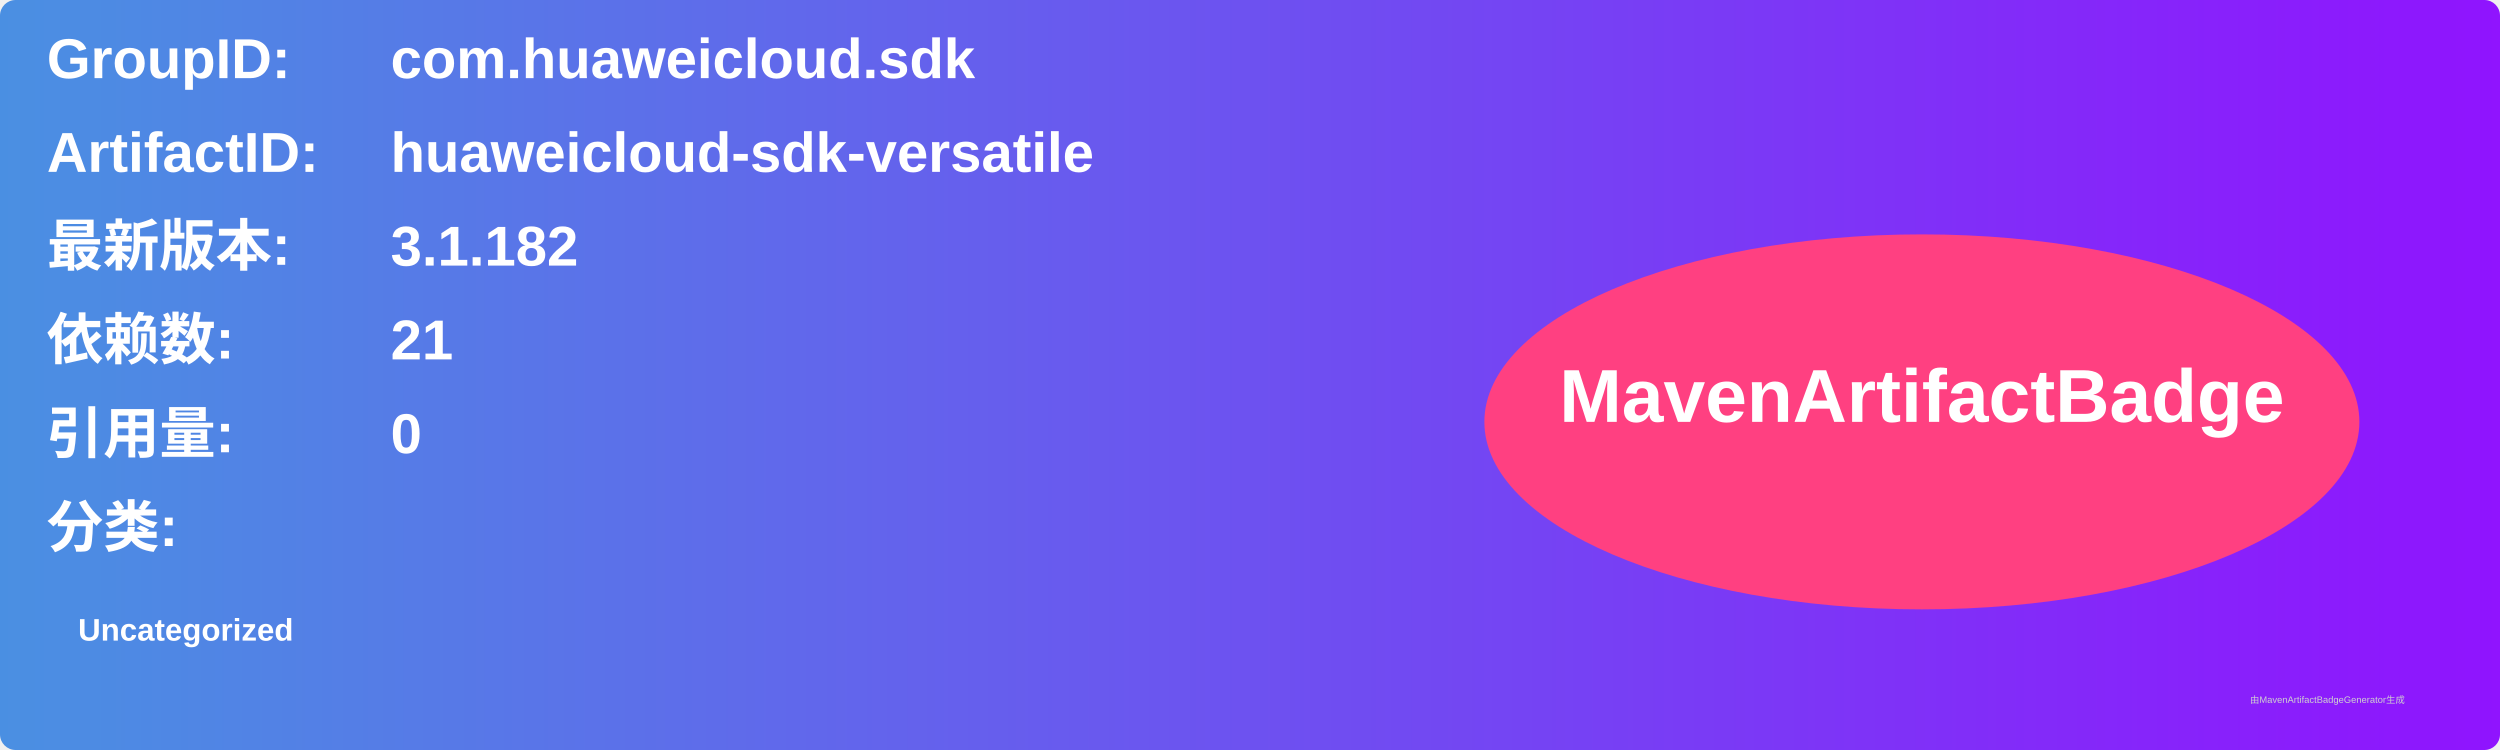
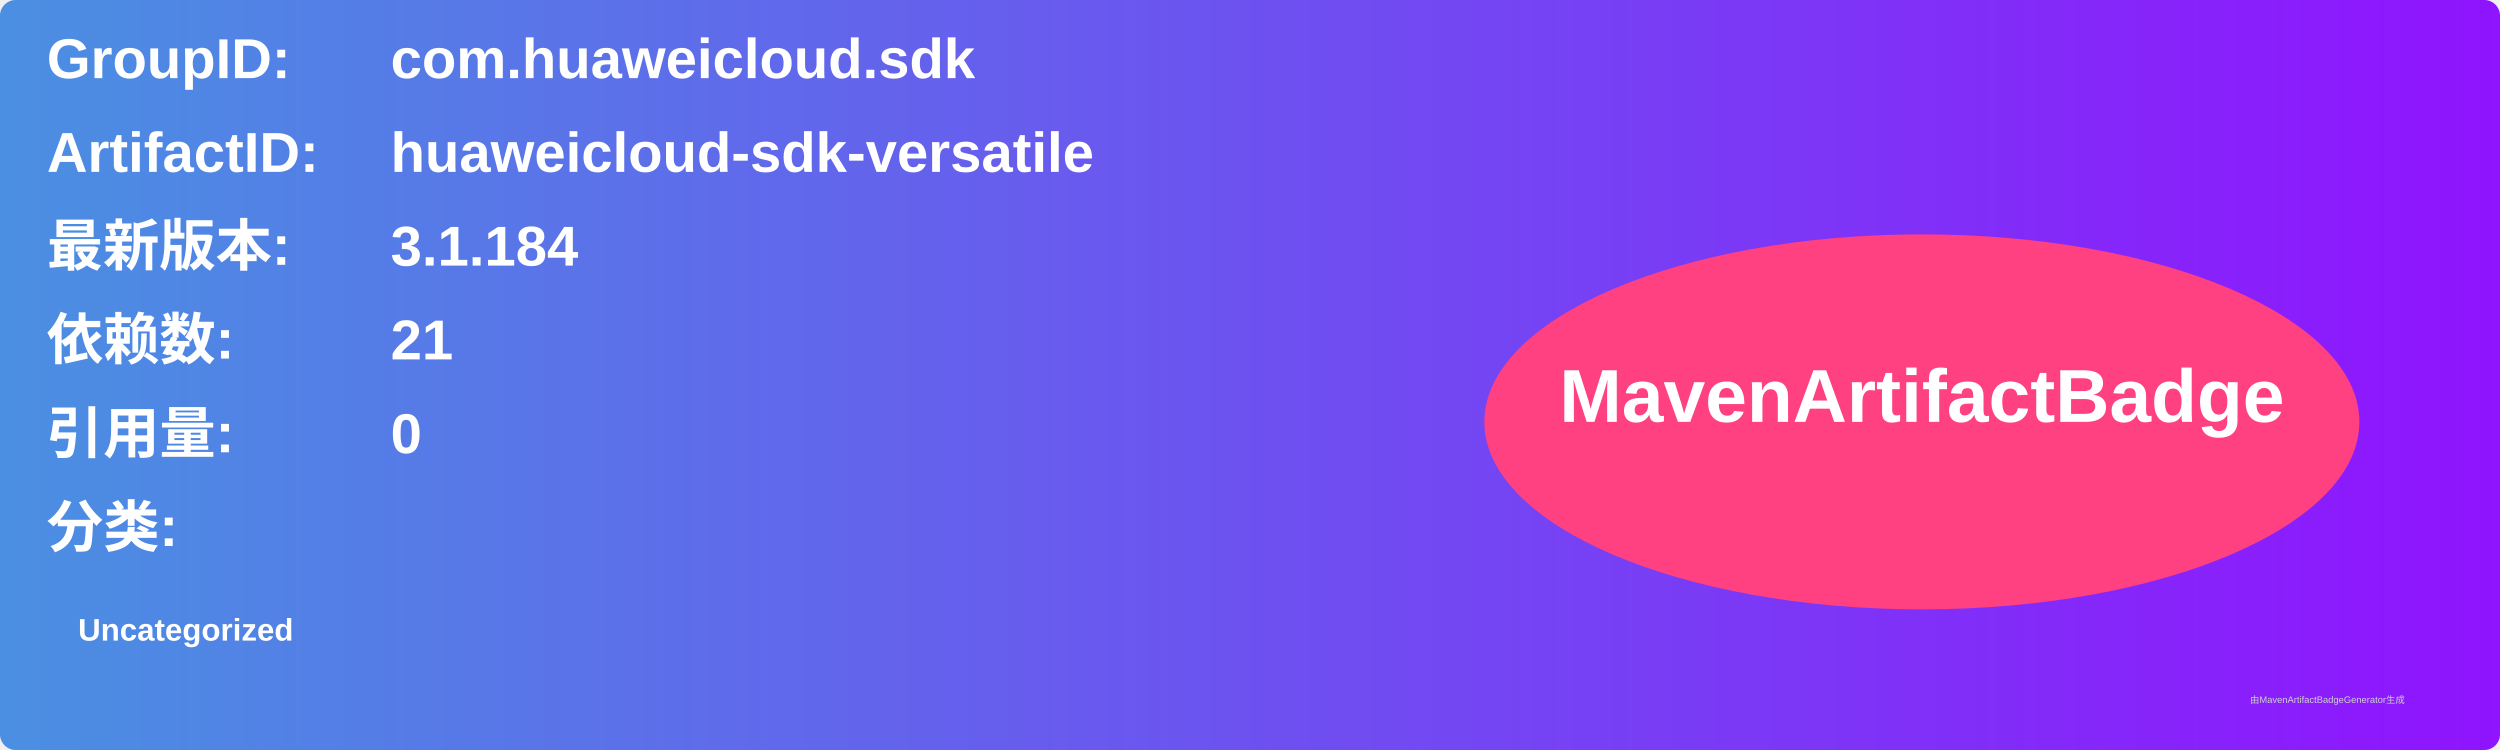
<svg xmlns="http://www.w3.org/2000/svg" width="800" height="240" viewBox="0 0 800 240">
  <linearGradient id="grad" x1="0%" y1="0%" x2="100%" y2="0%">
    <stop offset="0%" stop-color="#4a90e2" />
    <stop offset="100%" stop-color="#9013fe" />
  </linearGradient>
  <rect width="100%" height="100%" rx="5" ry="5" fill="url(#grad)" />
  <g transform="translate(15, 15)">
    <text x="0" y="10" font-family="Arial" font-size="18" fill="white" font-weight="bold" width="260">GroupID:</text>
    <text x="110" y="10" font-family="Arial" font-size="18" fill="white" font-weight="bold" width="460">com.huaweicloud.sdk</text>
    <text x="0" y="40" font-family="Arial" font-size="18" fill="white" font-weight="bold" width="260">ArtifactID:</text>
    <text x="110" y="40" font-family="Arial" font-size="18" fill="white" font-weight="bold" width="460">huaweicloud-sdk-versatile</text>
    <text x="0" y="70" font-family="Arial" font-size="18" fill="white" font-weight="bold">最新版本:</text>
    <text x="110" y="70" font-family="Arial" font-size="18" fill="white" font-weight="bold">
-       <tspan font-weight="bold">3.1.182</tspan>
+       <tspan font-weight="bold">3.1.184</tspan>
    </text>
    <text x="0" y="100" font-family="Arial" font-size="18" fill="white" font-weight="bold">依赖数: </text>
    <text x="110" y="100" font-family="Arial" font-size="18" fill="white">
      <tspan font-weight="bold">21</tspan>
    </text>
    <text x="0" y="130" font-family="Arial" font-size="18" fill="white" font-weight="bold">引用量: </text>
    <text x="110" y="130" font-family="Arial" font-size="18" fill="white">
      <tspan font-weight="bold">0</tspan>
    </text>
    <text x="0" y="160" font-family="Arial" font-size="18" fill="white" font-weight="bold">分类:</text>
    <text x="10" y="190" font-family="Arial" font-size="10" fill="white">
      <tspan font-weight="bold">Uncategorized</tspan>
    </text>
    <ellipse cx="600" cy="120" rx="140" ry="60" fill="#ff4081" />
    <text x="600" y="120" text-anchor="middle" font-family="Arial" font-size="24" fill="white" font-weight="bold">MavenArtifactBadge</text>
  </g>
  <text x="720" y="225" font-family="Arial" font-size="3" fill="#d0d0d0">由MavenArtifactBadgeGenerator生成</text>
</svg>
